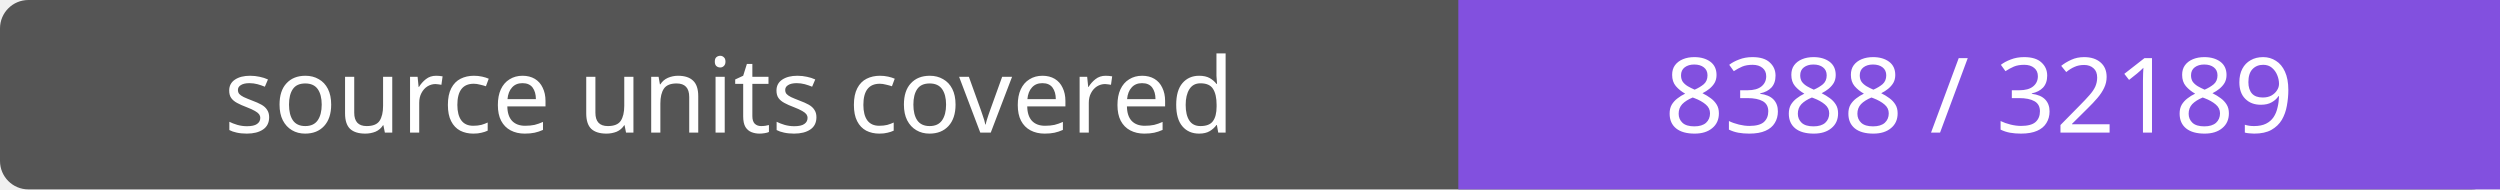
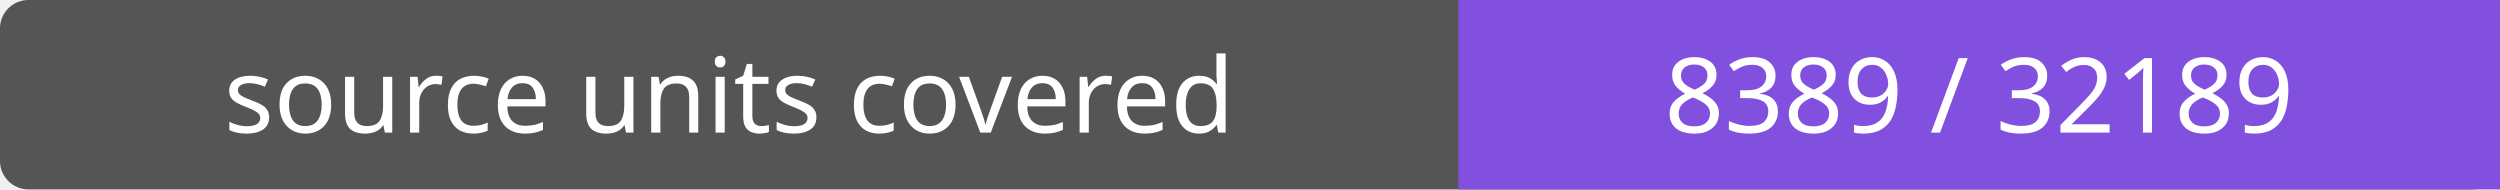
- <svg xmlns="http://www.w3.org/2000/svg" width="264" height="20" role="img" aria-label="source units covered: 8388 / 32189">
+ <svg xmlns="http://www.w3.org/2000/svg" width="264" height="20" role="img" aria-label="source units covered: 8389 / 32189">
  <rect width="264" height="20" rx="3" fill="#555" />
  <path fill="#8250df" d="M154 0h110v20H154z" />
  <g fill="#fff" text-anchor="middle" font-family="Verdana,sans-serif" font-size="11">
    <text x="77.0" y="14">source units covered</text>
-     <text x="209.0" y="14">8388 / 32189</text>
+     <text x="209.0" y="14">8389 / 32189</text>
  </g>
</svg>
